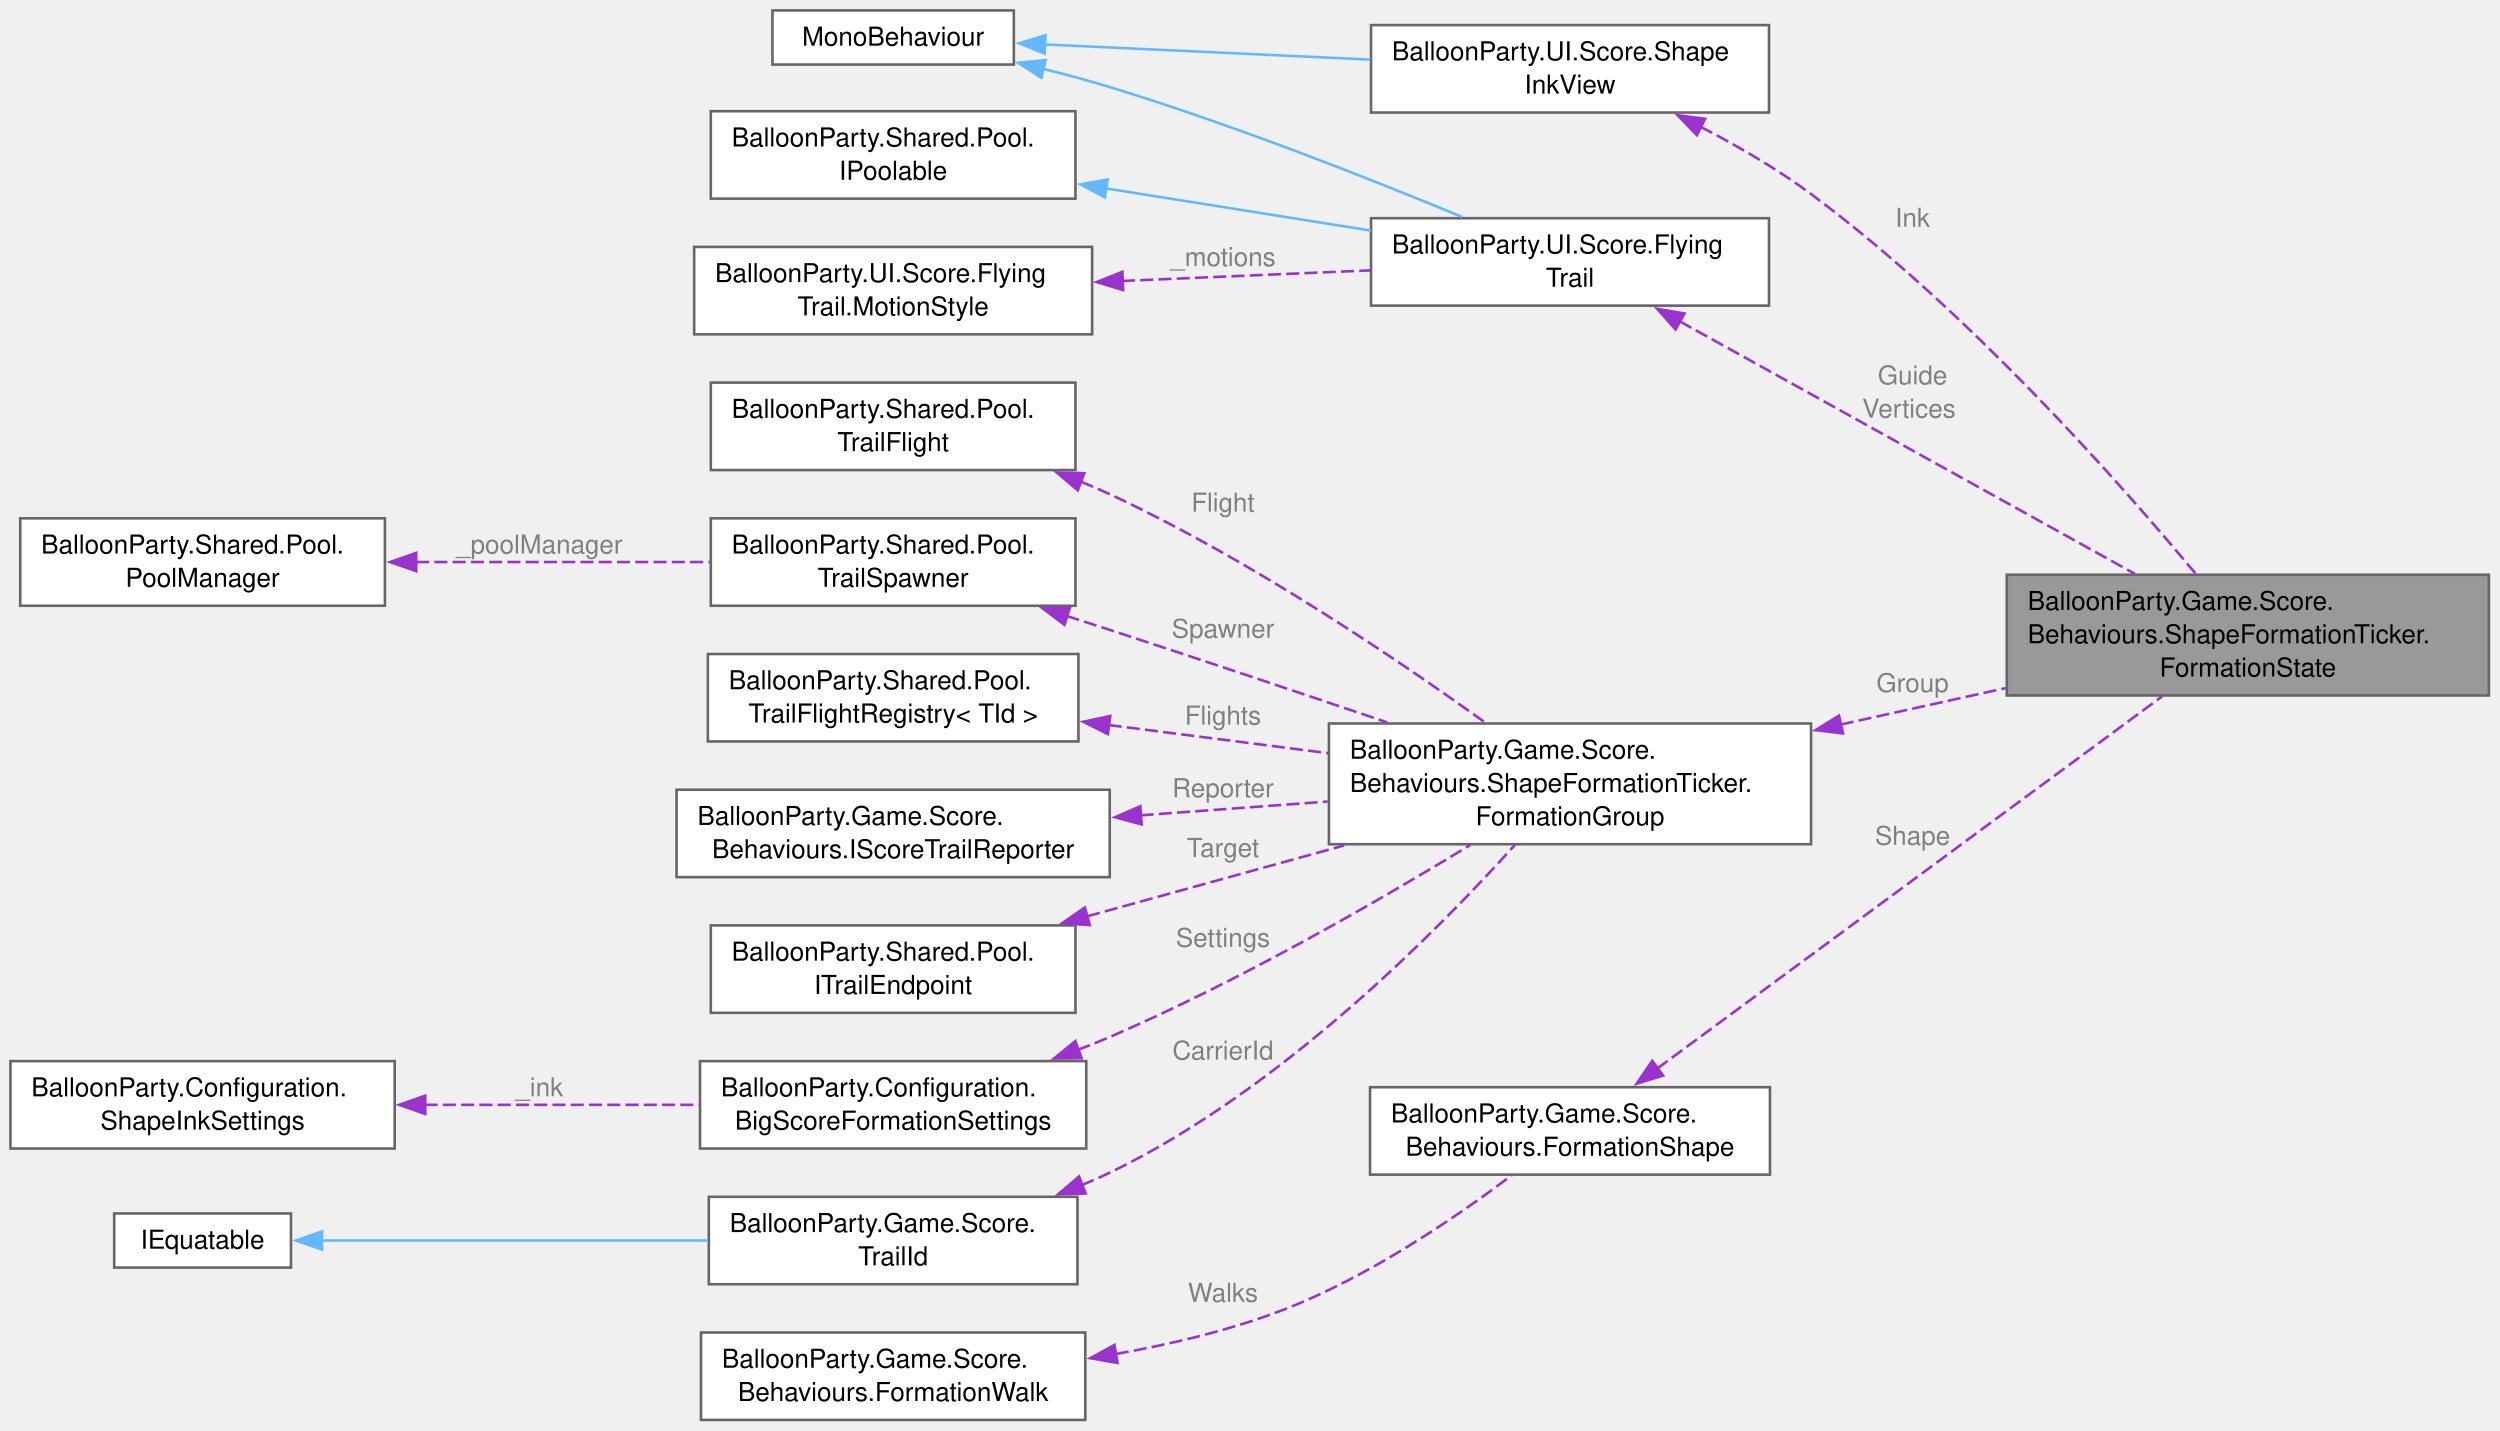
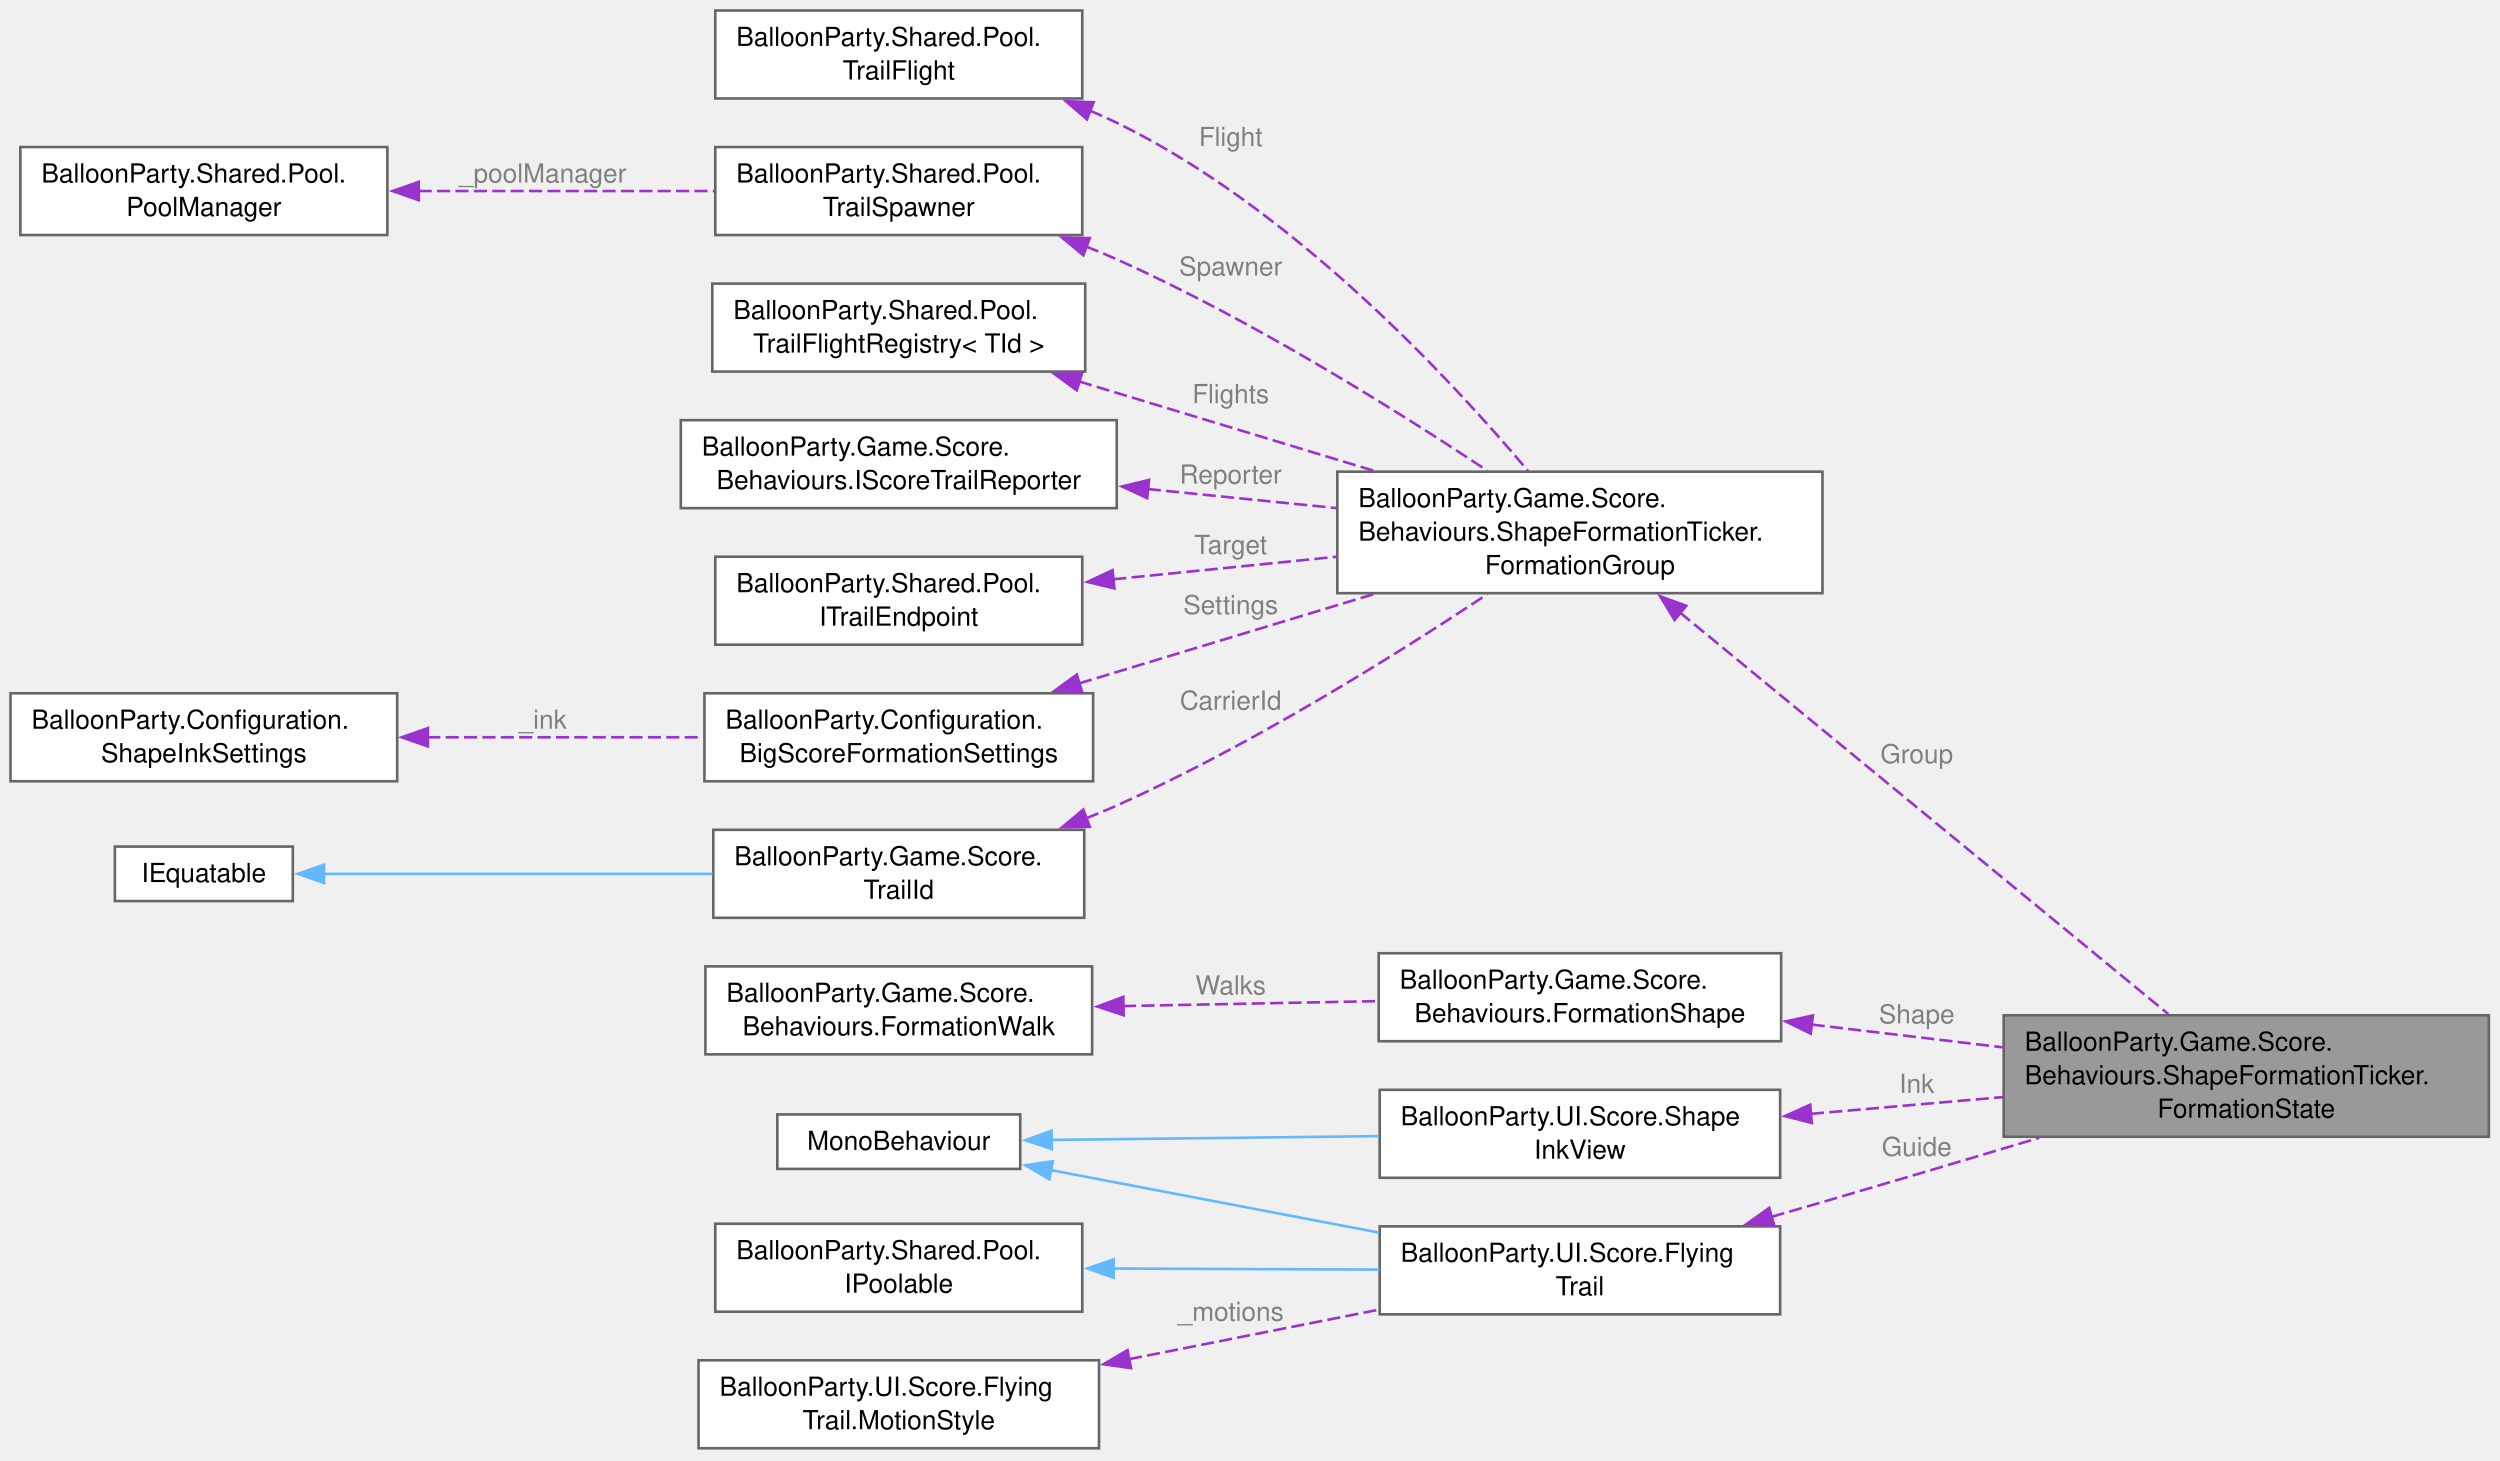
- <svg xmlns="http://www.w3.org/2000/svg" xmlns:xlink="http://www.w3.org/1999/xlink" width="958pt" height="548pt" viewBox="0.00 0.00 958.00 548.00">
-   <g id="graph0" class="graph" transform="scale(1 1) rotate(0) translate(4 544.12)">
+ <svg xmlns="http://www.w3.org/2000/svg" xmlns:xlink="http://www.w3.org/1999/xlink" width="952pt" height="556pt" viewBox="0.00 0.00 952.00 556.00">
+   <g id="graph0" class="graph" transform="scale(1 1) rotate(0) translate(4 551.5)">
    <g id="Node000001" class="node">
      <g id="a_Node000001">
        <a xlink:title=" ">
-           <polygon fill="#999999" stroke="#666666" points="949.75,-323.88 765,-323.88 765,-277.62 949.75,-277.62 949.75,-323.88" />
-           <text xml:space="preserve" text-anchor="start" x="773" y="-310.38" font-family="Helvetica,sans-Serif" font-size="10.00">BalloonParty.Game.Score.</text>
-           <text xml:space="preserve" text-anchor="start" x="773" y="-297.62" font-family="Helvetica,sans-Serif" font-size="10.00">Behaviours.ShapeFormationTicker.</text>
-           <text xml:space="preserve" text-anchor="middle" x="857.38" y="-284.88" font-family="Helvetica,sans-Serif" font-size="10.00">FormationState</text>
+           <polygon fill="#999999" stroke="#666666" points="943.75,-164.88 759,-164.88 759,-118.62 943.75,-118.62 943.75,-164.88" />
+           <text xml:space="preserve" text-anchor="start" x="767" y="-151.38" font-family="Helvetica,sans-Serif" font-size="10.00">BalloonParty.Game.Score.</text>
+           <text xml:space="preserve" text-anchor="start" x="767" y="-138.62" font-family="Helvetica,sans-Serif" font-size="10.00">Behaviours.ShapeFormationTicker.</text>
+           <text xml:space="preserve" text-anchor="middle" x="851.38" y="-125.88" font-family="Helvetica,sans-Serif" font-size="10.00">FormationState</text>
        </a>
      </g>
    </g>
    <g id="Node000002" class="node">
      <g id="a_Node000002">
-         <a xlink:href="classBalloonParty_1_1UI_1_1Score_1_1FlyingTrail.html" target="_top" xlink:title=" ">
-           <polygon fill="white" stroke="#666666" points="673.88,-460.5 521.38,-460.5 521.38,-427 673.88,-427 673.88,-460.5" />
-           <text xml:space="preserve" text-anchor="start" x="529.38" y="-447" font-family="Helvetica,sans-Serif" font-size="10.00">BalloonParty.UI.Score.Flying</text>
-           <text xml:space="preserve" text-anchor="middle" x="597.62" y="-434.25" font-family="Helvetica,sans-Serif" font-size="10.00">Trail</text>
+         <a xlink:href="classBalloonParty_1_1Game_1_1Score_1_1Behaviours_1_1ShapeFormationTicker_1_1FormationGroup.html" target="_top" xlink:title=" ">
+           <polygon fill="white" stroke="#666666" points="690,-371.88 505.25,-371.88 505.25,-325.62 690,-325.62 690,-371.88" />
+           <text xml:space="preserve" text-anchor="start" x="513.25" y="-358.38" font-family="Helvetica,sans-Serif" font-size="10.00">BalloonParty.Game.Score.</text>
+           <text xml:space="preserve" text-anchor="start" x="513.25" y="-345.62" font-family="Helvetica,sans-Serif" font-size="10.00">Behaviours.ShapeFormationTicker.</text>
+           <text xml:space="preserve" text-anchor="middle" x="597.62" y="-332.88" font-family="Helvetica,sans-Serif" font-size="10.00">FormationGroup</text>
        </a>
      </g>
    </g>
    <g id="edge1_Node000001_Node000002" class="edge">
      <g id="a_edge1_Node000001_Node000002">
        <a xlink:title=" ">
-           <path fill="none" stroke="#9a32cd" stroke-dasharray="5,2" d="M639.7,-420.96C687.44,-394.48 765.8,-351 814.06,-324.23" />
-           <polygon fill="#9a32cd" stroke="#9a32cd" points="638.09,-417.85 631.04,-425.77 641.48,-423.98 638.09,-417.85" />
-         </a>
-       </g>
-       <text xml:space="preserve" text-anchor="middle" x="727.5" y="-396.81" font-family="Helvetica,sans-Serif" font-size="10.00" fill="grey"> Guide</text>
-       <text xml:space="preserve" text-anchor="middle" x="727.5" y="-384.06" font-family="Helvetica,sans-Serif" font-size="10.00" fill="grey">Vertices</text>
+           <path fill="none" stroke="#9a32cd" stroke-dasharray="5,2" d="M635.69,-318.27C686.29,-276.67 775.91,-202.98 821.7,-165.33" />
+           <polygon fill="#9a32cd" stroke="#9a32cd" points="633.68,-315.39 628.18,-324.45 638.13,-320.8 633.68,-315.39" />
+         </a>
+       </g>
+       <text xml:space="preserve" text-anchor="middle" x="724.5" y="-260.89" font-family="Helvetica,sans-Serif" font-size="10.00" fill="grey"> Group</text>
    </g>
    <g id="Node000003" class="node">
      <g id="a_Node000003">
-         <a xlink:title=" ">
-           <polygon fill="white" stroke="#666666" points="384.5,-540.12 292,-540.12 292,-519.38 384.5,-519.38 384.5,-540.12" />
-           <text xml:space="preserve" text-anchor="middle" x="338.25" y="-526.62" font-family="Helvetica,sans-Serif" font-size="10.00">MonoBehaviour</text>
+         <a xlink:href="classBalloonParty_1_1Shared_1_1Pool_1_1TrailFlight.html" target="_top" xlink:title="Controls a single trail's in-flight state via transport-style commands over DOTween.">
+           <polygon fill="white" stroke="#666666" points="408.12,-547.5 268.38,-547.5 268.38,-514 408.12,-514 408.12,-547.5" />
+           <text xml:space="preserve" text-anchor="start" x="276.38" y="-534" font-family="Helvetica,sans-Serif" font-size="10.00">BalloonParty.Shared.Pool.</text>
+           <text xml:space="preserve" text-anchor="middle" x="338.25" y="-521.25" font-family="Helvetica,sans-Serif" font-size="10.00">TrailFlight</text>
        </a>
      </g>
    </g>
    <g id="edge2_Node000002_Node000003" class="edge">
      <g id="a_edge2_Node000002_Node000003">
        <a xlink:title=" ">
-           <path fill="none" stroke="#63b8ff" d="M395.8,-517.72C404.38,-515.59 413.09,-513.24 421.25,-510.75 468.48,-496.33 521.23,-475.51 556.42,-460.92" />
-           <polygon fill="#63b8ff" stroke="#63b8ff" points="395.04,-514.3 386.13,-520.04 396.67,-521.11 395.04,-514.3" />
+           <path fill="none" stroke="#9a32cd" stroke-dasharray="5,2" d="M411.07,-509.35C414.55,-507.88 417.96,-506.35 421.25,-504.75 487.94,-472.31 548.45,-407.15 577.85,-372.19" />
+           <polygon fill="#9a32cd" stroke="#9a32cd" points="409.91,-506.04 401.89,-512.97 412.47,-512.55 409.91,-506.04" />
+         </a>
+       </g>
+       <text xml:space="preserve" text-anchor="middle" x="463.25" y="-495.9" font-family="Helvetica,sans-Serif" font-size="10.00" fill="grey"> Flight</text>
+     </g>
+     <g id="Node000004" class="node">
+       <g id="a_Node000004">
+         <a xlink:href="classBalloonParty_1_1Shared_1_1Pool_1_1TrailSpawner.html" target="_top" xlink:title="Handles the pool lifecycle for trail orbs: get, position, setup, return on arrival.">
+           <polygon fill="white" stroke="#666666" points="408.12,-495.5 268.38,-495.5 268.38,-462 408.12,-462 408.12,-495.5" />
+           <text xml:space="preserve" text-anchor="start" x="276.38" y="-482" font-family="Helvetica,sans-Serif" font-size="10.00">BalloonParty.Shared.Pool.</text>
+           <text xml:space="preserve" text-anchor="middle" x="338.25" y="-469.25" font-family="Helvetica,sans-Serif" font-size="10.00">TrailSpawner</text>
+         </a>
+       </g>
+     </g>
+     <g id="edge3_Node000002_Node000004" class="edge">
+       <g id="a_edge3_Node000002_Node000004">
+         <a xlink:title=" ">
+           <path fill="none" stroke="#9a32cd" stroke-dasharray="5,2" d="M409.6,-457.62C413.58,-456.06 417.48,-454.44 421.25,-452.75 472.61,-429.74 527.83,-395.19 562.29,-372.32" />
+           <polygon fill="#9a32cd" stroke="#9a32cd" points="408.54,-454.28 400.39,-461.05 410.98,-460.84 408.54,-454.28" />
+         </a>
+       </g>
+       <text xml:space="preserve" text-anchor="middle" x="463.25" y="-446.58" font-family="Helvetica,sans-Serif" font-size="10.00" fill="grey"> Spawner</text>
+     </g>
+     <g id="Node000005" class="node">
+       <g id="a_Node000005">
+         <a xlink:href="classBalloonParty_1_1Shared_1_1Pool_1_1PoolManager.html" target="_top" xlink:title=" ">
+           <polygon fill="white" stroke="#666666" points="143.5,-495.5 3.75,-495.5 3.75,-462 143.5,-462 143.5,-495.5" />
+           <text xml:space="preserve" text-anchor="start" x="11.75" y="-482" font-family="Helvetica,sans-Serif" font-size="10.00">BalloonParty.Shared.Pool.</text>
+           <text xml:space="preserve" text-anchor="middle" x="73.62" y="-469.25" font-family="Helvetica,sans-Serif" font-size="10.00">PoolManager</text>
+         </a>
+       </g>
+     </g>
+     <g id="edge4_Node000004_Node000005" class="edge">
+       <g id="a_edge4_Node000004_Node000005">
+         <a xlink:title=" ">
+           <path fill="none" stroke="#9a32cd" stroke-dasharray="5,2" d="M155.43,-478.75C191.44,-478.75 233.43,-478.75 267.97,-478.75" />
+           <polygon fill="#9a32cd" stroke="#9a32cd" points="155.48,-475.25 145.48,-478.75 155.48,-482.25 155.48,-475.25" />
+         </a>
+       </g>
+       <text xml:space="preserve" text-anchor="middle" x="201.25" y="-482" font-family="Helvetica,sans-Serif" font-size="10.00" fill="grey"> _poolManager</text>
+     </g>
+     <g id="Node000006" class="node">
+       <g id="a_Node000006">
+         <a xlink:href="classBalloonParty_1_1Shared_1_1Pool_1_1TrailFlightRegistry-1-g.html" target="_top" xlink:title="Central registry for all in-flight trails: per-ID lookup plus bulk operations.">
+           <polygon fill="white" stroke="#666666" points="409.25,-443.5 267.25,-443.5 267.25,-410 409.25,-410 409.25,-443.5" />
+           <text xml:space="preserve" text-anchor="start" x="275.25" y="-430" font-family="Helvetica,sans-Serif" font-size="10.00">BalloonParty.Shared.Pool.</text>
+           <text xml:space="preserve" text-anchor="middle" x="338.25" y="-417.25" font-family="Helvetica,sans-Serif" font-size="10.00">TrailFlightRegistry&lt; TId &gt;</text>
+         </a>
+       </g>
+     </g>
+     <g id="edge5_Node000002_Node000006" class="edge">
+       <g id="a_edge5_Node000002_Node000006">
+         <a xlink:title=" ">
+           <path fill="none" stroke="#9a32cd" stroke-dasharray="5,2" d="M406.93,-406.24C441.33,-395.81 483.28,-383.1 518.98,-372.28" />
+           <polygon fill="#9a32cd" stroke="#9a32cd" points="406.05,-402.85 397.5,-409.1 408.08,-409.55 406.05,-402.85" />
+         </a>
+       </g>
+       <text xml:space="preserve" text-anchor="middle" x="463.25" y="-397.99" font-family="Helvetica,sans-Serif" font-size="10.00" fill="grey"> Flights</text>
+     </g>
+     <g id="Node000007" class="node">
+       <g id="a_Node000007">
+         <a xlink:href="interfaceBalloonParty_1_1Game_1_1Score_1_1Behaviours_1_1IScoreTrailReporter.html" target="_top" xlink:title="Service-owned sink a handler reports group arrivals through.">
+           <polygon fill="white" stroke="#666666" points="421.25,-391.5 255.25,-391.5 255.25,-358 421.25,-358 421.25,-391.5" />
+           <text xml:space="preserve" text-anchor="start" x="263.25" y="-378" font-family="Helvetica,sans-Serif" font-size="10.00">BalloonParty.Game.Score.</text>
+           <text xml:space="preserve" text-anchor="middle" x="338.25" y="-365.25" font-family="Helvetica,sans-Serif" font-size="10.00">Behaviours.IScoreTrailReporter</text>
+         </a>
+       </g>
+     </g>
+     <g id="edge6_Node000002_Node000007" class="edge">
+       <g id="a_edge6_Node000002_Node000007">
+         <a xlink:title=" ">
+           <path fill="none" stroke="#9a32cd" stroke-dasharray="5,2" d="M433.08,-365.27C456.45,-362.91 481.49,-360.38 504.78,-358.03" />
+           <polygon fill="#9a32cd" stroke="#9a32cd" points="432.85,-361.78 423.25,-366.26 433.55,-368.74 432.85,-361.78" />
+         </a>
+       </g>
+       <text xml:space="preserve" text-anchor="middle" x="463.25" y="-367.33" font-family="Helvetica,sans-Serif" font-size="10.00" fill="grey"> Reporter</text>
+     </g>
+     <g id="Node000008" class="node">
+       <g id="a_Node000008">
+         <a xlink:href="interfaceBalloonParty_1_1Shared_1_1Pool_1_1ITrailEndpoint.html" target="_top" xlink:title="A named anchor a trail flies to or from, resolved by key through TrailEndpointRegistry.">
+           <polygon fill="white" stroke="#666666" points="408.12,-339.5 268.38,-339.5 268.38,-306 408.12,-306 408.12,-339.5" />
+           <text xml:space="preserve" text-anchor="start" x="276.38" y="-326" font-family="Helvetica,sans-Serif" font-size="10.00">BalloonParty.Shared.Pool.</text>
+           <text xml:space="preserve" text-anchor="middle" x="338.25" y="-313.25" font-family="Helvetica,sans-Serif" font-size="10.00">ITrailEndpoint</text>
+         </a>
+       </g>
+     </g>
+     <g id="edge7_Node000002_Node000008" class="edge">
+       <g id="a_edge7_Node000002_Node000008">
+         <a xlink:title=" ">
+           <path fill="none" stroke="#9a32cd" stroke-dasharray="5,2" d="M419.91,-330.9C446.89,-333.62 477.16,-336.68 504.93,-339.49" />
+           <polygon fill="#9a32cd" stroke="#9a32cd" points="420.37,-327.43 410.07,-329.9 419.66,-334.39 420.37,-327.43" />
+         </a>
+       </g>
+       <text xml:space="preserve" text-anchor="middle" x="463.25" y="-340.56" font-family="Helvetica,sans-Serif" font-size="10.00" fill="grey"> Target</text>
+     </g>
+     <g id="Node000009" class="node">
+       <g id="a_Node000009">
+         <a xlink:href="structBalloonParty_1_1Configuration_1_1BigScoreFormationSettings.html" target="_top" xlink:title="Global knobs shared by every BigScore formation: radius, pen speed, coverage, spin and the scale-over...">
+           <polygon fill="white" stroke="#666666" points="412.25,-287.5 264.25,-287.5 264.25,-254 412.25,-254 412.25,-287.5" />
+           <text xml:space="preserve" text-anchor="start" x="272.25" y="-274" font-family="Helvetica,sans-Serif" font-size="10.00">BalloonParty.Configuration.</text>
+           <text xml:space="preserve" text-anchor="middle" x="338.25" y="-261.25" font-family="Helvetica,sans-Serif" font-size="10.00">BigScoreFormationSettings</text>
+         </a>
+       </g>
+     </g>
+     <g id="edge8_Node000002_Node000009" class="edge">
+       <g id="a_edge8_Node000002_Node000009">
+         <a xlink:title=" ">
+           <path fill="none" stroke="#9a32cd" stroke-dasharray="5,2" d="M406.93,-291.26C441.33,-301.69 483.28,-314.4 518.98,-325.22" />
+           <polygon fill="#9a32cd" stroke="#9a32cd" points="408.08,-287.95 397.5,-288.4 406.05,-294.65 408.08,-287.95" />
+         </a>
+       </g>
+       <text xml:space="preserve" text-anchor="middle" x="463.25" y="-317.67" font-family="Helvetica,sans-Serif" font-size="10.00" fill="grey"> Settings</text>
+     </g>
+     <g id="Node000010" class="node">
+       <g id="a_Node000010">
+         <a xlink:href="structBalloonParty_1_1Configuration_1_1ShapeInkSettings.html" target="_top" xlink:title="How a score shape's ink is drawn (ShapeInkView, on the shape's baked mesh): the material that gives t...">
+           <polygon fill="white" stroke="#666666" points="147.25,-287.5 0,-287.5 0,-254 147.25,-254 147.25,-287.5" />
+           <text xml:space="preserve" text-anchor="start" x="8" y="-274" font-family="Helvetica,sans-Serif" font-size="10.00">BalloonParty.Configuration.</text>
+           <text xml:space="preserve" text-anchor="middle" x="73.62" y="-261.25" font-family="Helvetica,sans-Serif" font-size="10.00">ShapeInkSettings</text>
+         </a>
+       </g>
+     </g>
+     <g id="edge9_Node000009_Node000010" class="edge">
+       <g id="a_edge9_Node000009_Node000010">
+         <a xlink:title=" ">
+           <path fill="none" stroke="#9a32cd" stroke-dasharray="5,2" d="M158.7,-270.75C192.53,-270.75 231.18,-270.75 263.85,-270.75" />
+           <polygon fill="#9a32cd" stroke="#9a32cd" points="158.95,-267.25 148.95,-270.75 158.95,-274.25 158.95,-267.25" />
+         </a>
+       </g>
+       <text xml:space="preserve" text-anchor="middle" x="201.25" y="-274" font-family="Helvetica,sans-Serif" font-size="10.00" fill="grey"> _ink</text>
+     </g>
+     <g id="Node000011" class="node">
+       <g id="a_Node000011">
+         <a xlink:href="structBalloonParty_1_1Game_1_1Score_1_1TrailId.html" target="_top" xlink:title="Uniquely identifies a score trail by color and score value; no level component since a trail is only ...">
+           <polygon fill="white" stroke="#666666" points="408.88,-235.5 267.62,-235.5 267.62,-202 408.88,-202 408.88,-235.5" />
+           <text xml:space="preserve" text-anchor="start" x="275.62" y="-222" font-family="Helvetica,sans-Serif" font-size="10.00">BalloonParty.Game.Score.</text>
+           <text xml:space="preserve" text-anchor="middle" x="338.25" y="-209.25" font-family="Helvetica,sans-Serif" font-size="10.00">TrailId</text>
+         </a>
+       </g>
+     </g>
+     <g id="edge10_Node000002_Node000011" class="edge">
+       <g id="a_edge10_Node000002_Node000011">
+         <a xlink:title=" ">
+           <path fill="none" stroke="#9a32cd" stroke-dasharray="5,2" d="M409.6,-239.88C413.58,-241.44 417.48,-243.06 421.25,-244.75 472.61,-267.76 527.83,-302.31 562.29,-325.18" />
+           <polygon fill="#9a32cd" stroke="#9a32cd" points="410.98,-236.66 400.39,-236.45 408.54,-243.22 410.98,-236.66" />
+         </a>
+       </g>
+       <text xml:space="preserve" text-anchor="middle" x="463.25" y="-281.26" font-family="Helvetica,sans-Serif" font-size="10.00" fill="grey"> CarrierId</text>
+     </g>
+     <g id="Node000012" class="node">
+       <g id="a_Node000012">
+         <a xlink:title=" ">
+           <polygon fill="white" stroke="#666666" points="107.5,-229.12 39.75,-229.12 39.75,-208.38 107.5,-208.38 107.5,-229.12" />
+           <text xml:space="preserve" text-anchor="middle" x="73.62" y="-215.62" font-family="Helvetica,sans-Serif" font-size="10.00">IEquatable</text>
+         </a>
+       </g>
+     </g>
+     <g id="edge11_Node000011_Node000012" class="edge">
+       <g id="a_edge11_Node000011_Node000012">
+         <a xlink:title=" ">
+           <path fill="none" stroke="#63b8ff" d="M119.28,-218.75C159.85,-218.75 220.35,-218.75 267.32,-218.75" />
+           <polygon fill="#63b8ff" stroke="#63b8ff" points="119.4,-215.25 109.4,-218.75 119.4,-222.25 119.4,-215.25" />
+         </a>
+       </g>
+     </g>
+     <g id="Node000013" class="node">
+       <g id="a_Node000013">
+         <a xlink:href="classBalloonParty_1_1Game_1_1Score_1_1Behaviours_1_1FormationShape.html" target="_top" xlink:title="A drawable formation: its vertex count (== its score denomination == its trail count),...">
+           <polygon fill="white" stroke="#666666" points="674.25,-188.5 521,-188.5 521,-155 674.25,-155 674.25,-188.5" />
+           <text xml:space="preserve" text-anchor="start" x="529" y="-175" font-family="Helvetica,sans-Serif" font-size="10.00">BalloonParty.Game.Score.</text>
+           <text xml:space="preserve" text-anchor="middle" x="597.62" y="-162.25" font-family="Helvetica,sans-Serif" font-size="10.00">Behaviours.FormationShape</text>
+         </a>
+       </g>
+     </g>
+     <g id="edge12_Node000001_Node000013" class="edge">
+       <g id="a_edge12_Node000001_Node000013">
+         <a xlink:title=" ">
+           <path fill="none" stroke="#9a32cd" stroke-dasharray="5,2" d="M685.87,-161.35C709.39,-158.55 734.9,-155.51 758.66,-152.68" />
+           <polygon fill="#9a32cd" stroke="#9a32cd" points="685.52,-157.87 676,-162.53 686.35,-164.82 685.52,-157.87" />
+         </a>
+       </g>
+       <text xml:space="preserve" text-anchor="middle" x="724.5" y="-161.8" font-family="Helvetica,sans-Serif" font-size="10.00" fill="grey"> Shape</text>
+     </g>
+     <g id="Node000014" class="node">
+       <g id="a_Node000014">
+         <a xlink:href="structBalloonParty_1_1Game_1_1Score_1_1Behaviours_1_1FormationWalk.html" target="_top" xlink:title="A CLOSED WALK a pen orbits forever: an ordered cyclic list of vertex indices whose consecutive pairs ...">
+           <polygon fill="white" stroke="#666666" points="411.88,-183.5 264.62,-183.5 264.62,-150 411.88,-150 411.88,-183.5" />
+           <text xml:space="preserve" text-anchor="start" x="272.62" y="-170" font-family="Helvetica,sans-Serif" font-size="10.00">BalloonParty.Game.Score.</text>
+           <text xml:space="preserve" text-anchor="middle" x="338.25" y="-157.25" font-family="Helvetica,sans-Serif" font-size="10.00">Behaviours.FormationWalk</text>
+         </a>
+       </g>
+     </g>
+     <g id="edge13_Node000013_Node000014" class="edge">
+       <g id="a_edge13_Node000013_Node000014">
+         <a xlink:title=" ">
+           <path fill="none" stroke="#9a32cd" stroke-dasharray="5,2" d="M423.65,-168.39C454.93,-169 490.2,-169.68 520.69,-170.27" />
+           <polygon fill="#9a32cd" stroke="#9a32cd" points="423.89,-164.89 413.83,-168.2 423.76,-171.89 423.89,-164.89" />
+         </a>
+       </g>
+       <text xml:space="preserve" text-anchor="middle" x="463.25" y="-172.8" font-family="Helvetica,sans-Serif" font-size="10.00" fill="grey"> Walks</text>
+     </g>
+     <g id="Node000015" class="node">
+       <g id="a_Node000015">
+         <a xlink:href="classBalloonParty_1_1UI_1_1Score_1_1FlyingTrail.html" target="_top" xlink:title=" ">
+           <polygon fill="white" stroke="#666666" points="673.88,-84.5 521.38,-84.5 521.38,-51 673.88,-51 673.88,-84.5" />
+           <text xml:space="preserve" text-anchor="start" x="529.38" y="-71" font-family="Helvetica,sans-Serif" font-size="10.00">BalloonParty.UI.Score.Flying</text>
+           <text xml:space="preserve" text-anchor="middle" x="597.62" y="-58.25" font-family="Helvetica,sans-Serif" font-size="10.00">Trail</text>
+         </a>
+       </g>
+     </g>
+     <g id="edge14_Node000001_Node000015" class="edge">
+       <g id="a_edge14_Node000001_Node000015">
+         <a xlink:title=" ">
+           <path fill="none" stroke="#9a32cd" stroke-dasharray="5,2" d="M670.62,-88.14C677.17,-90.02 683.71,-91.91 690,-93.75 716.92,-101.61 746.34,-110.36 772.54,-118.22" />
+           <polygon fill="#9a32cd" stroke="#9a32cd" points="671.64,-84.79 661.06,-85.39 669.71,-91.52 671.64,-84.79" />
+         </a>
+       </g>
+       <text xml:space="preserve" text-anchor="middle" x="724.5" y="-111.32" font-family="Helvetica,sans-Serif" font-size="10.00" fill="grey"> Guide</text>
+     </g>
+     <g id="Node000016" class="node">
+       <g id="a_Node000016">
+         <a xlink:title=" ">
+           <polygon fill="white" stroke="#666666" points="384.5,-127.12 292,-127.12 292,-106.38 384.5,-106.38 384.5,-127.12" />
+           <text xml:space="preserve" text-anchor="middle" x="338.25" y="-113.62" font-family="Helvetica,sans-Serif" font-size="10.00">MonoBehaviour</text>
+         </a>
+       </g>
+     </g>
+     <g id="edge15_Node000015_Node000016" class="edge">
+       <g id="a_edge15_Node000015_Node000016">
+         <a xlink:title=" ">
+           <path fill="none" stroke="#63b8ff" d="M395.99,-105.95C432.75,-98.95 481.07,-89.75 521.08,-82.13" />
+           <polygon fill="#63b8ff" stroke="#63b8ff" points="395.62,-102.45 386.45,-107.76 396.93,-109.33 395.62,-102.45" />
        </a>
      </g>
    </g>
    <g id="Node000019" class="node">
      <g id="a_Node000019">
        <a xlink:href="classBalloonParty_1_1UI_1_1Score_1_1ShapeInkView.html" target="_top" xlink:title="Draws one score shape as a single mesh: the shape's baked wire mesh with the ink shader (BalloonParty...">
-           <polygon fill="white" stroke="#666666" points="673.88,-534.5 521.38,-534.5 521.38,-501 673.88,-501 673.88,-534.5" />
-           <text xml:space="preserve" text-anchor="start" x="529.38" y="-521" font-family="Helvetica,sans-Serif" font-size="10.00">BalloonParty.UI.Score.Shape</text>
-           <text xml:space="preserve" text-anchor="middle" x="597.62" y="-508.25" font-family="Helvetica,sans-Serif" font-size="10.00">InkView</text>
-         </a>
-       </g>
-     </g>
-     <g id="edge19_Node000019_Node000003" class="edge">
-       <g id="a_edge19_Node000019_Node000003">
-         <a xlink:title=" ">
-           <path fill="none" stroke="#63b8ff" d="M396.46,-527.08C433.17,-525.37 481.25,-523.13 521.08,-521.27" />
-           <polygon fill="#63b8ff" stroke="#63b8ff" points="396.3,-523.59 386.48,-527.55 396.63,-530.58 396.3,-523.59" />
-         </a>
-       </g>
-     </g>
-     <g id="Node000004" class="node">
-       <g id="a_Node000004">
-         <a xlink:href="interfaceBalloonParty_1_1Shared_1_1Pool_1_1IPoolable.html" target="_top" xlink:title=" ">
-           <polygon fill="white" stroke="#666666" points="408.12,-501.5 268.38,-501.5 268.38,-468 408.12,-468 408.12,-501.5" />
-           <text xml:space="preserve" text-anchor="start" x="276.38" y="-488" font-family="Helvetica,sans-Serif" font-size="10.00">BalloonParty.Shared.Pool.</text>
-           <text xml:space="preserve" text-anchor="middle" x="338.25" y="-475.25" font-family="Helvetica,sans-Serif" font-size="10.00">IPoolable</text>
-         </a>
-       </g>
-     </g>
-     <g id="edge3_Node000002_Node000004" class="edge">
-       <g id="a_edge3_Node000002_Node000004">
-         <a xlink:title=" ">
-           <path fill="none" stroke="#63b8ff" d="M419.82,-471.92C452.24,-466.75 489.44,-460.83 521.32,-455.75" />
-           <polygon fill="#63b8ff" stroke="#63b8ff" points="419.38,-468.44 410.06,-473.47 420.48,-475.35 419.38,-468.44" />
-         </a>
-       </g>
-     </g>
-     <g id="Node000005" class="node">
-       <g id="a_Node000005">
-         <a xlink:href="structBalloonParty_1_1UI_1_1Score_1_1FlyingTrail_1_1MotionStyle.html" target="_top" xlink:title=" ">
-           <polygon fill="white" stroke="#666666" points="414.5,-449.5 262,-449.5 262,-416 414.5,-416 414.5,-449.5" />
-           <text xml:space="preserve" text-anchor="start" x="270" y="-436" font-family="Helvetica,sans-Serif" font-size="10.00">BalloonParty.UI.Score.Flying</text>
-           <text xml:space="preserve" text-anchor="middle" x="338.25" y="-423.25" font-family="Helvetica,sans-Serif" font-size="10.00">Trail.MotionStyle</text>
-         </a>
-       </g>
-     </g>
-     <g id="edge4_Node000002_Node000005" class="edge">
-       <g id="a_edge4_Node000002_Node000005">
-         <a xlink:title=" ">
-           <path fill="none" stroke="#9a32cd" stroke-dasharray="5,2" d="M425.93,-436.45C456.8,-437.77 491.29,-439.25 521.14,-440.52" />
-           <polygon fill="#9a32cd" stroke="#9a32cd" points="426.38,-432.97 416.24,-436.04 426.09,-439.96 426.38,-432.97" />
-         </a>
-       </g>
-       <text xml:space="preserve" text-anchor="middle" x="463.25" y="-442.16" font-family="Helvetica,sans-Serif" font-size="10.00" fill="grey"> _motions</text>
-     </g>
-     <g id="Node000006" class="node">
-       <g id="a_Node000006">
-         <a xlink:href="classBalloonParty_1_1Game_1_1Score_1_1Behaviours_1_1ShapeFormationTicker_1_1FormationGroup.html" target="_top" xlink:title=" ">
-           <polygon fill="white" stroke="#666666" points="690,-266.88 505.25,-266.88 505.25,-220.62 690,-220.62 690,-266.88" />
-           <text xml:space="preserve" text-anchor="start" x="513.25" y="-253.38" font-family="Helvetica,sans-Serif" font-size="10.00">BalloonParty.Game.Score.</text>
-           <text xml:space="preserve" text-anchor="start" x="513.25" y="-240.62" font-family="Helvetica,sans-Serif" font-size="10.00">Behaviours.ShapeFormationTicker.</text>
-           <text xml:space="preserve" text-anchor="middle" x="597.62" y="-227.88" font-family="Helvetica,sans-Serif" font-size="10.00">FormationGroup</text>
-         </a>
-       </g>
-     </g>
-     <g id="edge5_Node000001_Node000006" class="edge">
-       <g id="a_edge5_Node000001_Node000006">
-         <a xlink:title=" ">
-           <path fill="none" stroke="#9a32cd" stroke-dasharray="5,2" d="M701.39,-266.48C722.29,-271.1 744.15,-275.93 764.64,-280.46" />
-           <polygon fill="#9a32cd" stroke="#9a32cd" points="702.22,-263.08 691.7,-264.33 700.71,-269.91 702.22,-263.08" />
-         </a>
-       </g>
-       <text xml:space="preserve" text-anchor="middle" x="727.5" y="-278.91" font-family="Helvetica,sans-Serif" font-size="10.00" fill="grey"> Group</text>
-     </g>
-     <g id="Node000007" class="node">
-       <g id="a_Node000007">
-         <a xlink:href="classBalloonParty_1_1Shared_1_1Pool_1_1TrailFlight.html" target="_top" xlink:title="Controls a single trail's in-flight state via transport-style commands over DOTween.">
-           <polygon fill="white" stroke="#666666" points="408.12,-397.5 268.38,-397.5 268.38,-364 408.12,-364 408.12,-397.5" />
-           <text xml:space="preserve" text-anchor="start" x="276.38" y="-384" font-family="Helvetica,sans-Serif" font-size="10.00">BalloonParty.Shared.Pool.</text>
-           <text xml:space="preserve" text-anchor="middle" x="338.25" y="-371.25" font-family="Helvetica,sans-Serif" font-size="10.00">TrailFlight</text>
-         </a>
-       </g>
-     </g>
-     <g id="edge6_Node000006_Node000007" class="edge">
-       <g id="a_edge6_Node000006_Node000007">
-         <a xlink:title=" ">
-           <path fill="none" stroke="#9a32cd" stroke-dasharray="5,2" d="M410.23,-359.52C414,-358 417.69,-356.41 421.25,-354.75 474.5,-329.96 531.04,-291.74 565.09,-267.24" />
-           <polygon fill="#9a32cd" stroke="#9a32cd" points="409.01,-356.24 400.91,-363.08 411.5,-362.78 409.01,-356.24" />
-         </a>
-       </g>
-       <text xml:space="preserve" text-anchor="middle" x="463.25" y="-348.07" font-family="Helvetica,sans-Serif" font-size="10.00" fill="grey"> Flight</text>
-     </g>
-     <g id="Node000008" class="node">
-       <g id="a_Node000008">
-         <a xlink:href="classBalloonParty_1_1Shared_1_1Pool_1_1TrailSpawner.html" target="_top" xlink:title="Handles the pool lifecycle for trail orbs: get, position, setup, return on arrival.">
-           <polygon fill="white" stroke="#666666" points="408.12,-345.5 268.38,-345.5 268.38,-312 408.12,-312 408.12,-345.5" />
-           <text xml:space="preserve" text-anchor="start" x="276.38" y="-332" font-family="Helvetica,sans-Serif" font-size="10.00">BalloonParty.Shared.Pool.</text>
-           <text xml:space="preserve" text-anchor="middle" x="338.25" y="-319.25" font-family="Helvetica,sans-Serif" font-size="10.00">TrailSpawner</text>
-         </a>
-       </g>
-     </g>
-     <g id="edge7_Node000006_Node000008" class="edge">
-       <g id="a_edge7_Node000006_Node000008">
-         <a xlink:title=" ">
-           <path fill="none" stroke="#9a32cd" stroke-dasharray="5,2" d="M404.73,-308.1C410.32,-306.3 415.89,-304.5 421.25,-302.75 456.37,-291.28 495.32,-278.21 527.58,-267.29" />
-           <polygon fill="#9a32cd" stroke="#9a32cd" points="403.88,-304.7 395.43,-311.08 406.02,-311.36 403.88,-304.7" />
-         </a>
-       </g>
-       <text xml:space="preserve" text-anchor="middle" x="463.25" y="-299.74" font-family="Helvetica,sans-Serif" font-size="10.00" fill="grey"> Spawner</text>
-     </g>
-     <g id="Node000009" class="node">
-       <g id="a_Node000009">
-         <a xlink:href="classBalloonParty_1_1Shared_1_1Pool_1_1PoolManager.html" target="_top" xlink:title=" ">
-           <polygon fill="white" stroke="#666666" points="143.5,-345.5 3.75,-345.5 3.75,-312 143.5,-312 143.5,-345.5" />
-           <text xml:space="preserve" text-anchor="start" x="11.75" y="-332" font-family="Helvetica,sans-Serif" font-size="10.00">BalloonParty.Shared.Pool.</text>
-           <text xml:space="preserve" text-anchor="middle" x="73.62" y="-319.25" font-family="Helvetica,sans-Serif" font-size="10.00">PoolManager</text>
-         </a>
-       </g>
-     </g>
-     <g id="edge8_Node000008_Node000009" class="edge">
-       <g id="a_edge8_Node000008_Node000009">
-         <a xlink:title=" ">
-           <path fill="none" stroke="#9a32cd" stroke-dasharray="5,2" d="M155.43,-328.75C191.44,-328.75 233.43,-328.75 267.97,-328.75" />
-           <polygon fill="#9a32cd" stroke="#9a32cd" points="155.48,-325.25 145.48,-328.75 155.48,-332.25 155.48,-325.25" />
-         </a>
-       </g>
-       <text xml:space="preserve" text-anchor="middle" x="201.25" y="-332" font-family="Helvetica,sans-Serif" font-size="10.00" fill="grey"> _poolManager</text>
-     </g>
-     <g id="Node000010" class="node">
-       <g id="a_Node000010">
-         <a xlink:href="classBalloonParty_1_1Shared_1_1Pool_1_1TrailFlightRegistry-1-g.html" target="_top" xlink:title="Central registry for all in-flight trails: per-ID lookup plus bulk operations.">
-           <polygon fill="white" stroke="#666666" points="409.25,-293.5 267.25,-293.5 267.25,-260 409.25,-260 409.25,-293.5" />
-           <text xml:space="preserve" text-anchor="start" x="275.25" y="-280" font-family="Helvetica,sans-Serif" font-size="10.00">BalloonParty.Shared.Pool.</text>
-           <text xml:space="preserve" text-anchor="middle" x="338.25" y="-267.25" font-family="Helvetica,sans-Serif" font-size="10.00">TrailFlightRegistry&lt; TId &gt;</text>
-         </a>
-       </g>
-     </g>
-     <g id="edge9_Node000006_Node000010" class="edge">
-       <g id="a_edge9_Node000006_Node000010">
-         <a xlink:title=" ">
-           <path fill="none" stroke="#9a32cd" stroke-dasharray="5,2" d="M420.86,-266.29C447.66,-262.85 477.63,-259.01 505.11,-255.48" />
-           <polygon fill="#9a32cd" stroke="#9a32cd" points="420.55,-262.8 411.08,-267.54 421.44,-269.74 420.55,-262.8" />
-         </a>
-       </g>
-       <text xml:space="preserve" text-anchor="middle" x="463.25" y="-266.46" font-family="Helvetica,sans-Serif" font-size="10.00" fill="grey"> Flights</text>
-     </g>
-     <g id="Node000011" class="node">
-       <g id="a_Node000011">
-         <a xlink:href="interfaceBalloonParty_1_1Game_1_1Score_1_1Behaviours_1_1IScoreTrailReporter.html" target="_top" xlink:title="Service-owned sink a handler reports group arrivals through.">
-           <polygon fill="white" stroke="#666666" points="421.25,-241.5 255.25,-241.5 255.25,-208 421.25,-208 421.25,-241.5" />
-           <text xml:space="preserve" text-anchor="start" x="263.25" y="-228" font-family="Helvetica,sans-Serif" font-size="10.00">BalloonParty.Game.Score.</text>
-           <text xml:space="preserve" text-anchor="middle" x="338.25" y="-215.25" font-family="Helvetica,sans-Serif" font-size="10.00">Behaviours.IScoreTrailReporter</text>
-         </a>
-       </g>
-     </g>
-     <g id="edge10_Node000006_Node000011" class="edge">
-       <g id="a_edge10_Node000006_Node000011">
-         <a xlink:title=" ">
-           <path fill="none" stroke="#9a32cd" stroke-dasharray="5,2" d="M433.08,-231.68C456.45,-233.4 481.49,-235.25 504.78,-236.97" />
-           <polygon fill="#9a32cd" stroke="#9a32cd" points="433.49,-228.2 423.26,-230.95 432.97,-235.18 433.49,-228.2" />
-         </a>
-       </g>
-       <text xml:space="preserve" text-anchor="middle" x="463.25" y="-238.64" font-family="Helvetica,sans-Serif" font-size="10.00" fill="grey"> Reporter</text>
-     </g>
-     <g id="Node000012" class="node">
-       <g id="a_Node000012">
-         <a xlink:href="interfaceBalloonParty_1_1Shared_1_1Pool_1_1ITrailEndpoint.html" target="_top" xlink:title="A named anchor a trail flies to or from, resolved by key through TrailEndpointRegistry.">
-           <polygon fill="white" stroke="#666666" points="408.12,-189.5 268.38,-189.5 268.38,-156 408.12,-156 408.12,-189.5" />
-           <text xml:space="preserve" text-anchor="start" x="276.38" y="-176" font-family="Helvetica,sans-Serif" font-size="10.00">BalloonParty.Shared.Pool.</text>
-           <text xml:space="preserve" text-anchor="middle" x="338.25" y="-163.25" font-family="Helvetica,sans-Serif" font-size="10.00">ITrailEndpoint</text>
-         </a>
-       </g>
-     </g>
-     <g id="edge11_Node000006_Node000012" class="edge">
-       <g id="a_edge11_Node000006_Node000012">
-         <a xlink:title=" ">
-           <path fill="none" stroke="#9a32cd" stroke-dasharray="5,2" d="M412.61,-192.99C443.31,-201.45 479.19,-211.35 511.07,-220.15" />
-           <polygon fill="#9a32cd" stroke="#9a32cd" points="413.58,-189.63 403.01,-190.34 411.72,-196.37 413.58,-189.63" />
-         </a>
-       </g>
-       <text xml:space="preserve" text-anchor="middle" x="463.25" y="-215.75" font-family="Helvetica,sans-Serif" font-size="10.00" fill="grey"> Target</text>
-     </g>
-     <g id="Node000013" class="node">
-       <g id="a_Node000013">
-         <a xlink:href="structBalloonParty_1_1Configuration_1_1BigScoreFormationSettings.html" target="_top" xlink:title="Global knobs shared by every BigScore formation: radius, pen speed, coverage, spin and the scale-over...">
-           <polygon fill="white" stroke="#666666" points="412.25,-137.5 264.25,-137.5 264.25,-104 412.25,-104 412.25,-137.5" />
-           <text xml:space="preserve" text-anchor="start" x="272.25" y="-124" font-family="Helvetica,sans-Serif" font-size="10.00">BalloonParty.Configuration.</text>
-           <text xml:space="preserve" text-anchor="middle" x="338.25" y="-111.25" font-family="Helvetica,sans-Serif" font-size="10.00">BigScoreFormationSettings</text>
-         </a>
-       </g>
-     </g>
-     <g id="edge12_Node000006_Node000013" class="edge">
-       <g id="a_edge12_Node000006_Node000013">
-         <a xlink:title=" ">
-           <path fill="none" stroke="#9a32cd" stroke-dasharray="5,2" d="M408.95,-141.79C413.15,-143.38 417.27,-145.04 421.25,-146.75 470.79,-168.06 524.63,-199.12 559.41,-220.32" />
-           <polygon fill="#9a32cd" stroke="#9a32cd" points="410.46,-138.62 399.87,-138.49 408.07,-145.19 410.46,-138.62" />
-         </a>
-       </g>
-       <text xml:space="preserve" text-anchor="middle" x="463.25" y="-181.29" font-family="Helvetica,sans-Serif" font-size="10.00" fill="grey"> Settings</text>
-     </g>
-     <g id="Node000014" class="node">
-       <g id="a_Node000014">
-         <a xlink:href="structBalloonParty_1_1Configuration_1_1ShapeInkSettings.html" target="_top" xlink:title="How a score shape's ink is drawn when the shape is one baked mesh (ShapeInkView) instead of a trail p...">
-           <polygon fill="white" stroke="#666666" points="147.25,-137.5 0,-137.5 0,-104 147.25,-104 147.25,-137.5" />
-           <text xml:space="preserve" text-anchor="start" x="8" y="-124" font-family="Helvetica,sans-Serif" font-size="10.00">BalloonParty.Configuration.</text>
-           <text xml:space="preserve" text-anchor="middle" x="73.62" y="-111.25" font-family="Helvetica,sans-Serif" font-size="10.00">ShapeInkSettings</text>
-         </a>
-       </g>
-     </g>
-     <g id="edge13_Node000013_Node000014" class="edge">
-       <g id="a_edge13_Node000013_Node000014">
-         <a xlink:title=" ">
-           <path fill="none" stroke="#9a32cd" stroke-dasharray="5,2" d="M158.7,-120.75C192.53,-120.75 231.18,-120.75 263.85,-120.75" />
-           <polygon fill="#9a32cd" stroke="#9a32cd" points="158.95,-117.25 148.95,-120.75 158.95,-124.25 158.95,-117.25" />
-         </a>
-       </g>
-       <text xml:space="preserve" text-anchor="middle" x="201.25" y="-124" font-family="Helvetica,sans-Serif" font-size="10.00" fill="grey"> _ink</text>
-     </g>
-     <g id="Node000015" class="node">
-       <g id="a_Node000015">
-         <a xlink:href="structBalloonParty_1_1Game_1_1Score_1_1TrailId.html" target="_top" xlink:title="Uniquely identifies a score trail by color and score value; no level component since a trail is only ...">
-           <polygon fill="white" stroke="#666666" points="408.88,-85.5 267.62,-85.5 267.62,-52 408.88,-52 408.88,-85.5" />
-           <text xml:space="preserve" text-anchor="start" x="275.62" y="-72" font-family="Helvetica,sans-Serif" font-size="10.00">BalloonParty.Game.Score.</text>
-           <text xml:space="preserve" text-anchor="middle" x="338.25" y="-59.25" font-family="Helvetica,sans-Serif" font-size="10.00">TrailId</text>
-         </a>
-       </g>
-     </g>
-     <g id="edge14_Node000006_Node000015" class="edge">
-       <g id="a_edge14_Node000006_Node000015">
-         <a xlink:title=" ">
-           <path fill="none" stroke="#9a32cd" stroke-dasharray="5,2" d="M410.51,-89.96C414.18,-91.48 417.78,-93.08 421.25,-94.75 486.04,-125.95 546.42,-186.94 576.56,-220.4" />
-           <polygon fill="#9a32cd" stroke="#9a32cd" points="412.02,-86.79 401.43,-86.42 409.47,-93.31 412.02,-86.79" />
-         </a>
-       </g>
-       <text xml:space="preserve" text-anchor="middle" x="463.25" y="-138.08" font-family="Helvetica,sans-Serif" font-size="10.00" fill="grey"> CarrierId</text>
-     </g>
-     <g id="Node000016" class="node">
-       <g id="a_Node000016">
-         <a xlink:title=" ">
-           <polygon fill="white" stroke="#666666" points="107.5,-79.12 39.75,-79.12 39.75,-58.38 107.5,-58.38 107.5,-79.12" />
-           <text xml:space="preserve" text-anchor="middle" x="73.62" y="-65.62" font-family="Helvetica,sans-Serif" font-size="10.00">IEquatable</text>
-         </a>
-       </g>
-     </g>
-     <g id="edge15_Node000015_Node000016" class="edge">
-       <g id="a_edge15_Node000015_Node000016">
-         <a xlink:title=" ">
-           <path fill="none" stroke="#63b8ff" d="M119.28,-68.75C159.85,-68.75 220.35,-68.75 267.32,-68.75" />
-           <polygon fill="#63b8ff" stroke="#63b8ff" points="119.4,-65.25 109.4,-68.75 119.4,-72.25 119.4,-65.25" />
+           <polygon fill="white" stroke="#666666" points="673.88,-136.5 521.38,-136.5 521.38,-103 673.88,-103 673.88,-136.5" />
+           <text xml:space="preserve" text-anchor="start" x="529.38" y="-123" font-family="Helvetica,sans-Serif" font-size="10.00">BalloonParty.UI.Score.Shape</text>
+           <text xml:space="preserve" text-anchor="middle" x="597.62" y="-110.25" font-family="Helvetica,sans-Serif" font-size="10.00">InkView</text>
+         </a>
+       </g>
+     </g>
+     <g id="edge19_Node000019_Node000016" class="edge">
+       <g id="a_edge19_Node000019_Node000016">
+         <a xlink:title=" ">
+           <path fill="none" stroke="#63b8ff" d="M396.46,-117.42C433.17,-117.84 481.25,-118.41 521.08,-118.87" />
+           <polygon fill="#63b8ff" stroke="#63b8ff" points="396.52,-113.92 386.48,-117.3 396.44,-120.92 396.52,-113.92" />
        </a>
      </g>
    </g>
    <g id="Node000017" class="node">
      <g id="a_Node000017">
-         <a xlink:href="classBalloonParty_1_1Game_1_1Score_1_1Behaviours_1_1FormationShape.html" target="_top" xlink:title="A drawable formation: its vertex count (== its score denomination == its trail count),...">
-           <polygon fill="white" stroke="#666666" points="674.25,-127.5 521,-127.5 521,-94 674.25,-94 674.25,-127.5" />
-           <text xml:space="preserve" text-anchor="start" x="529" y="-114" font-family="Helvetica,sans-Serif" font-size="10.00">BalloonParty.Game.Score.</text>
-           <text xml:space="preserve" text-anchor="middle" x="597.62" y="-101.25" font-family="Helvetica,sans-Serif" font-size="10.00">Behaviours.FormationShape</text>
-         </a>
-       </g>
-     </g>
-     <g id="edge16_Node000001_Node000017" class="edge">
-       <g id="a_edge16_Node000001_Node000017">
-         <a xlink:title=" ">
-           <path fill="none" stroke="#9a32cd" stroke-dasharray="5,2" d="M630.98,-134.6C680.67,-171.23 775.2,-240.91 824.57,-277.3" />
-           <polygon fill="#9a32cd" stroke="#9a32cd" points="633.3,-131.96 623.17,-128.84 629.14,-137.6 633.3,-131.96" />
-         </a>
-       </g>
-       <text xml:space="preserve" text-anchor="middle" x="727.5" y="-220.38" font-family="Helvetica,sans-Serif" font-size="10.00" fill="grey"> Shape</text>
+         <a xlink:href="interfaceBalloonParty_1_1Shared_1_1Pool_1_1IPoolable.html" target="_top" xlink:title=" ">
+           <polygon fill="white" stroke="#666666" points="408.12,-85.5 268.38,-85.5 268.38,-52 408.12,-52 408.12,-85.5" />
+           <text xml:space="preserve" text-anchor="start" x="276.38" y="-72" font-family="Helvetica,sans-Serif" font-size="10.00">BalloonParty.Shared.Pool.</text>
+           <text xml:space="preserve" text-anchor="middle" x="338.25" y="-59.25" font-family="Helvetica,sans-Serif" font-size="10.00">IPoolable</text>
+         </a>
+       </g>
+     </g>
+     <g id="edge16_Node000015_Node000017" class="edge">
+       <g id="a_edge16_Node000015_Node000017">
+         <a xlink:title=" ">
+           <path fill="none" stroke="#63b8ff" d="M419.82,-68.44C452.24,-68.31 489.44,-68.17 521.32,-68.04" />
+           <polygon fill="#63b8ff" stroke="#63b8ff" points="420.06,-64.94 410.07,-68.47 420.09,-71.94 420.06,-64.94" />
+         </a>
+       </g>
    </g>
    <g id="Node000018" class="node">
      <g id="a_Node000018">
-         <a xlink:href="structBalloonParty_1_1Game_1_1Score_1_1Behaviours_1_1FormationWalk.html" target="_top" xlink:title="A CLOSED WALK a pen orbits forever: an ordered cyclic list of vertex indices whose consecutive pairs ...">
-           <polygon fill="white" stroke="#666666" points="411.88,-33.5 264.62,-33.5 264.62,0 411.88,0 411.88,-33.5" />
-           <text xml:space="preserve" text-anchor="start" x="272.62" y="-20" font-family="Helvetica,sans-Serif" font-size="10.00">BalloonParty.Game.Score.</text>
-           <text xml:space="preserve" text-anchor="middle" x="338.25" y="-7.25" font-family="Helvetica,sans-Serif" font-size="10.00">Behaviours.FormationWalk</text>
-         </a>
-       </g>
-     </g>
-     <g id="edge17_Node000017_Node000018" class="edge">
-       <g id="a_edge17_Node000017_Node000018">
-         <a xlink:title=" ">
-           <path fill="none" stroke="#9a32cd" stroke-dasharray="5,2" d="M423.58,-25.28C444.8,-29.01 467.23,-34.35 487.25,-42 520.35,-54.65 554.26,-77.87 575.36,-93.8" />
-           <polygon fill="#9a32cd" stroke="#9a32cd" points="424.2,-21.84 413.77,-23.67 423.07,-28.74 424.2,-21.84" />
-         </a>
-       </g>
-       <text xml:space="preserve" text-anchor="middle" x="463.25" y="-45.25" font-family="Helvetica,sans-Serif" font-size="10.00" fill="grey"> Walks</text>
+         <a xlink:href="structBalloonParty_1_1UI_1_1Score_1_1FlyingTrail_1_1MotionStyle.html" target="_top" xlink:title=" ">
+           <polygon fill="white" stroke="#666666" points="414.5,-33.5 262,-33.5 262,0 414.5,0 414.5,-33.5" />
+           <text xml:space="preserve" text-anchor="start" x="270" y="-20" font-family="Helvetica,sans-Serif" font-size="10.00">BalloonParty.UI.Score.Flying</text>
+           <text xml:space="preserve" text-anchor="middle" x="338.25" y="-7.25" font-family="Helvetica,sans-Serif" font-size="10.00">Trail.MotionStyle</text>
+         </a>
+       </g>
+     </g>
+     <g id="edge17_Node000015_Node000018" class="edge">
+       <g id="a_edge17_Node000015_Node000018">
+         <a xlink:title=" ">
+           <path fill="none" stroke="#9a32cd" stroke-dasharray="5,2" d="M425.93,-33.93C456.8,-40.04 491.29,-46.88 521.14,-52.79" />
+           <polygon fill="#9a32cd" stroke="#9a32cd" points="426.71,-30.51 416.22,-32 425.35,-37.38 426.71,-30.51" />
+         </a>
+       </g>
+       <text xml:space="preserve" text-anchor="middle" x="463.25" y="-48.55" font-family="Helvetica,sans-Serif" font-size="10.00" fill="grey"> _motions</text>
    </g>
    <g id="edge18_Node000001_Node000019" class="edge">
      <g id="a_edge18_Node000001_Node000019">
        <a xlink:title=" ">
-           <path fill="none" stroke="#9a32cd" stroke-dasharray="5,2" d="M647.66,-495.53C661.87,-488.17 677.03,-479.37 690,-469.75 749.84,-425.34 808.23,-359.25 837.31,-324.33" />
-           <polygon fill="#9a32cd" stroke="#9a32cd" points="646.25,-492.33 638.89,-499.95 649.39,-498.58 646.25,-492.33" />
-         </a>
-       </g>
-       <text xml:space="preserve" text-anchor="middle" x="727.5" y="-457.17" font-family="Helvetica,sans-Serif" font-size="10.00" fill="grey"> Ink</text>
+           <path fill="none" stroke="#9a32cd" stroke-dasharray="5,2" d="M685.6,-127.35C709.27,-129.42 734.97,-131.67 758.89,-133.75" />
+           <polygon fill="#9a32cd" stroke="#9a32cd" points="685.93,-123.87 675.67,-126.48 685.32,-130.84 685.93,-123.87" />
+         </a>
+       </g>
+       <text xml:space="preserve" text-anchor="middle" x="724.5" y="-135.32" font-family="Helvetica,sans-Serif" font-size="10.00" fill="grey"> Ink</text>
    </g>
  </g>
</svg>
